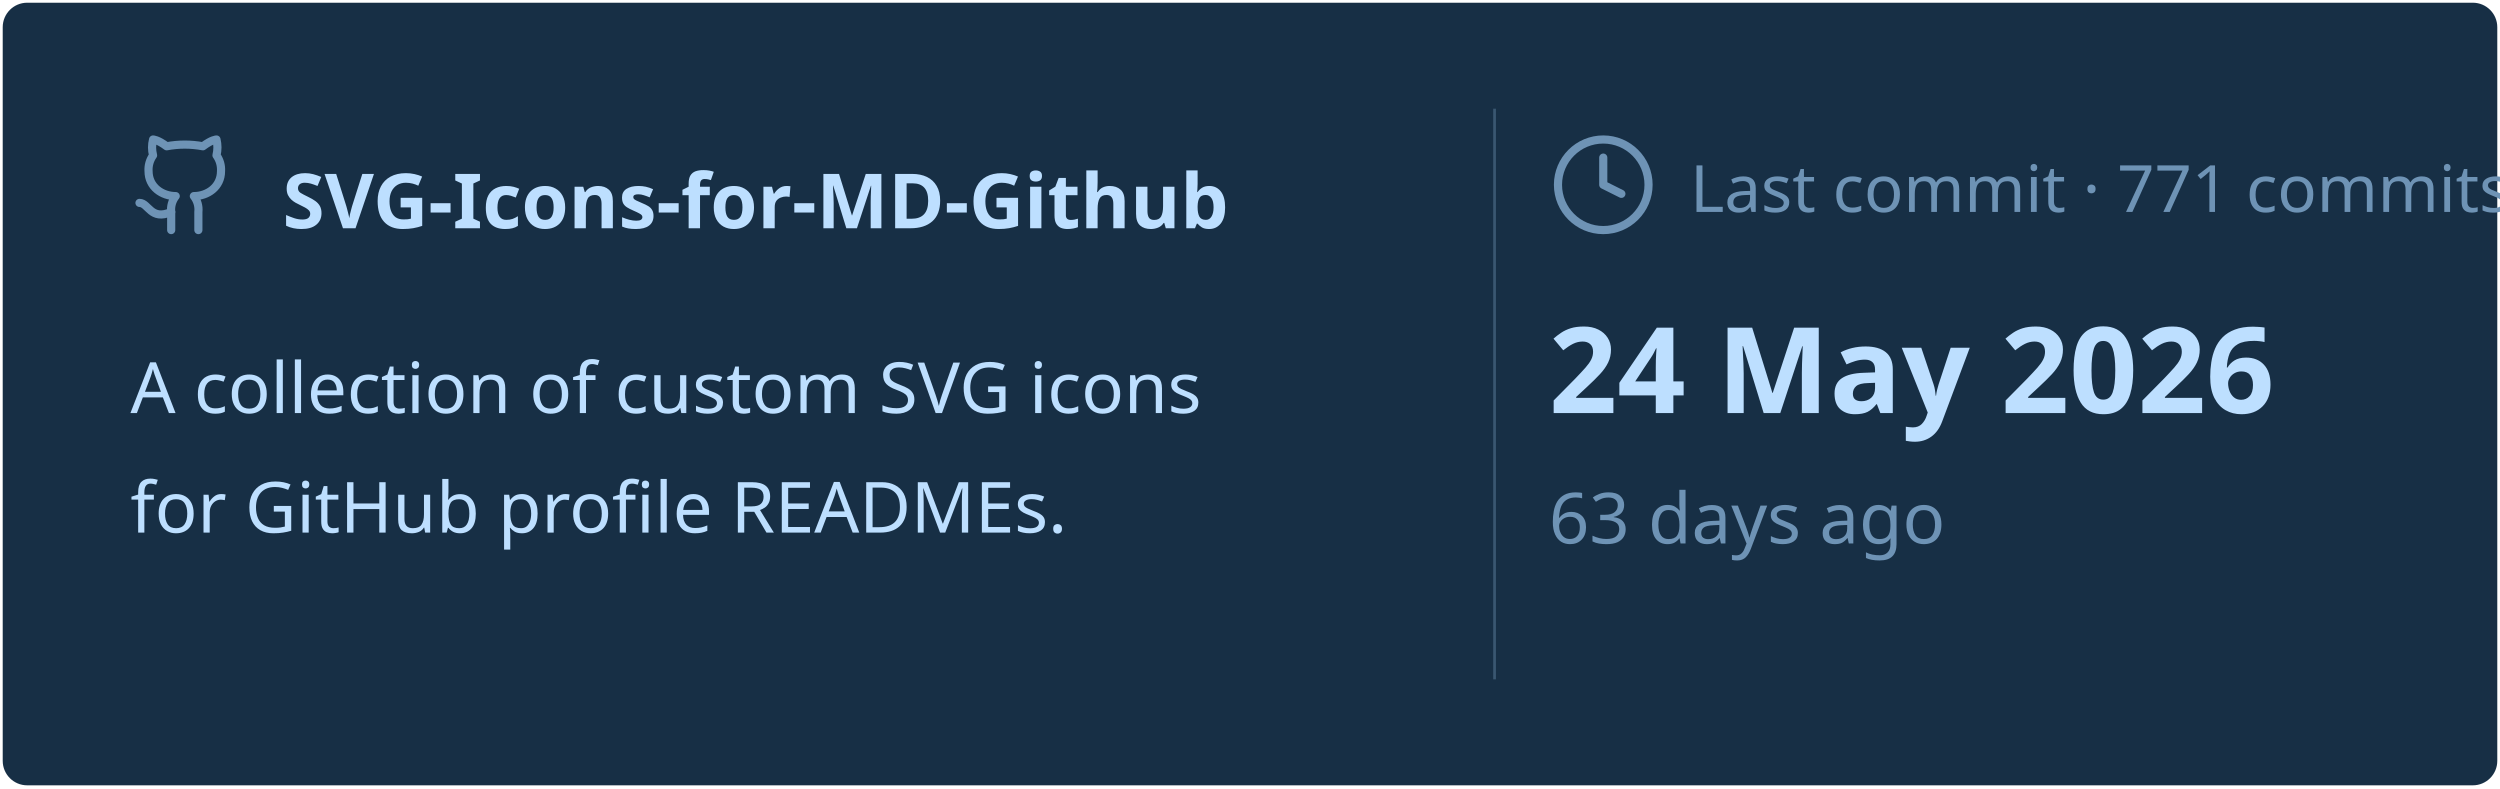
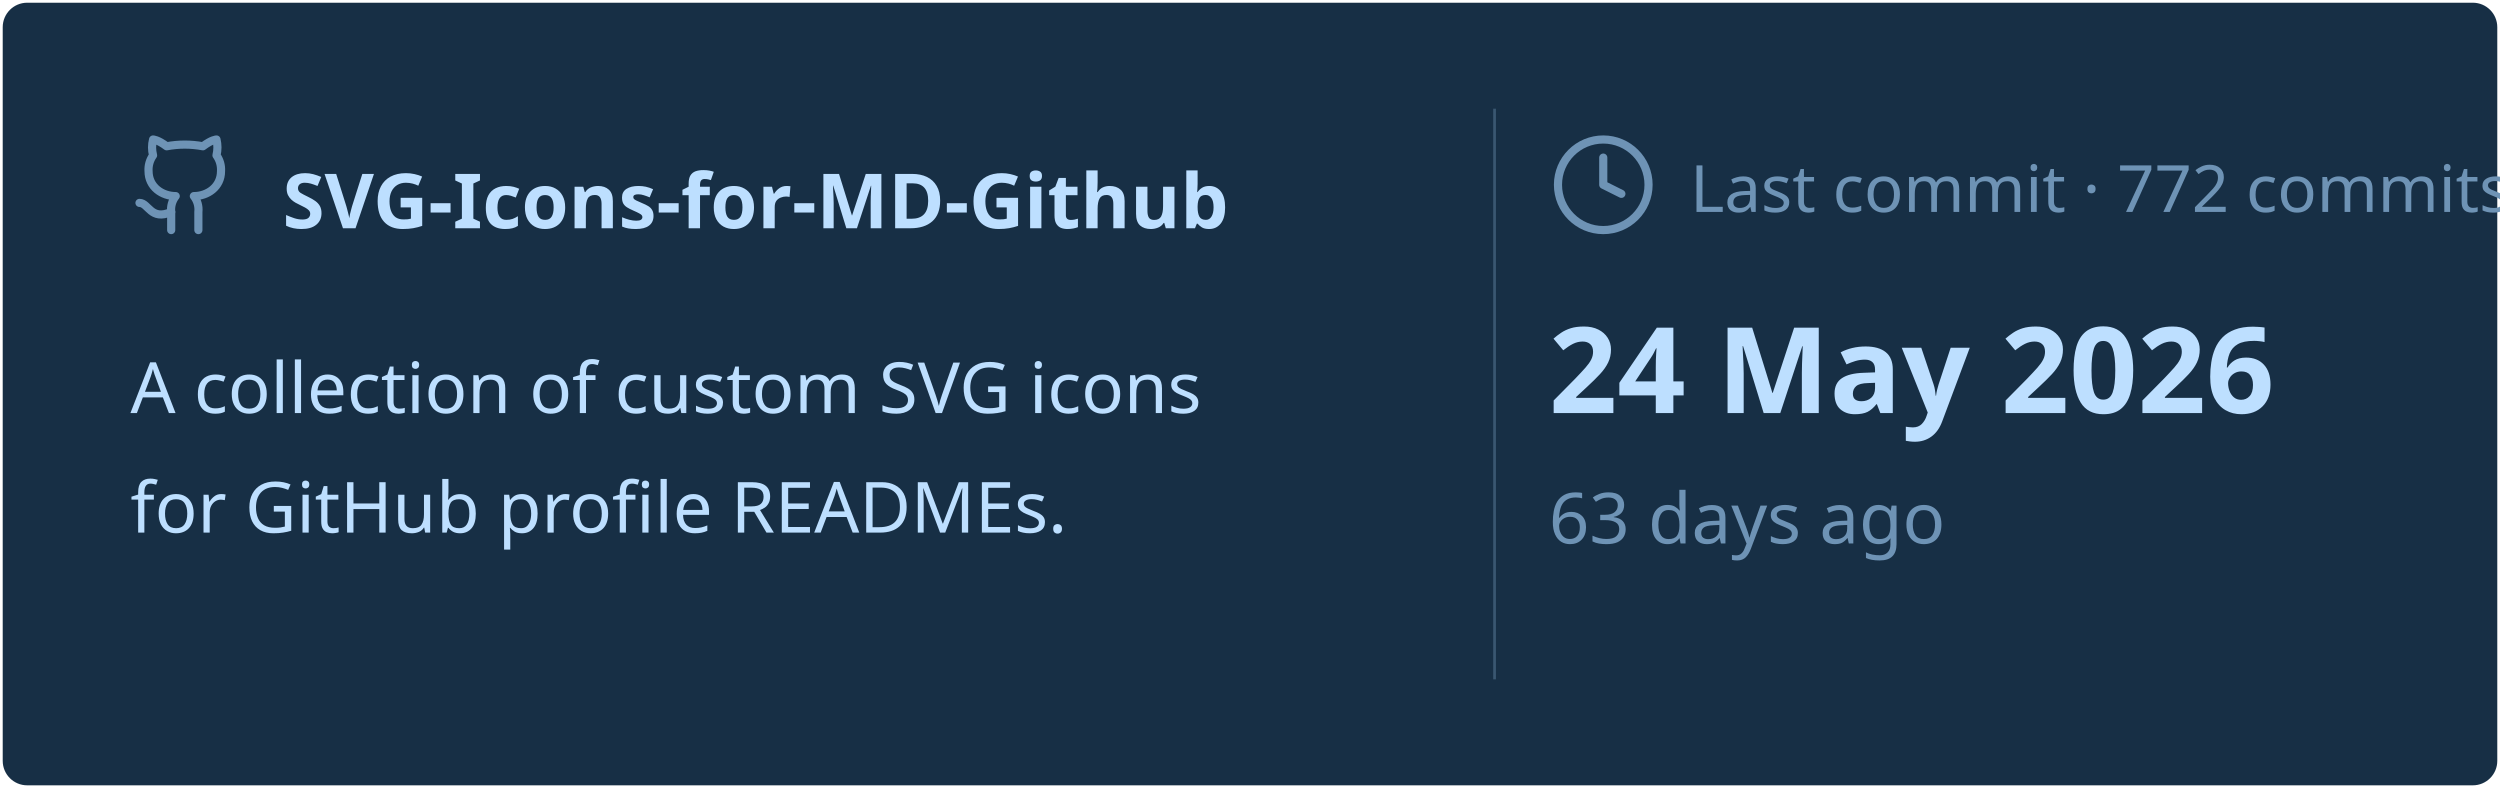
<svg xmlns="http://www.w3.org/2000/svg" viewBox="0 0 460 145" width="460px" height="145px">
  <rect stroke="#000000" stroke-opacity="0" fill="#172F45" rx="4.5" x="0.5" y="0.5" width="459" height="144" />
  <g transform="translate(24, 42)">
    <svg x="0" y="-18" width="20" height="20" viewBox="0 0 24 24" fill="none" stroke="#6E93B5" stroke-width="1.8" stroke-linecap="round" stroke-linejoin="round">
      <path d="M15 22v-4a4.8 4.8 0 0 0-1-3.5c3 0 6-2 6-5.5.08-1.25-.27-2.48-1-3.5.28-1.15.28-2.35 0-3.5 0 0-1 0-3 1.5-2.64-.5-5.36-.5-8 0C6 2 5 2 5 2c-.3 1.15-.3 2.35 0 3.5A5.403 5.403 0 0 0 4 9c0 3.5 3 5.5 6 5.5-.39.49-.68 1.05-.85 1.65-.17.6-.22 1.23-.15 1.85v4" />
      <path d="M9 18c-4.51 2-5-2-7-2" />
    </svg>
    <text x="28" y="0" font-family="&quot;Segoe UI&quot;, Ubuntu, sans-serif" font-size="14" font-weight="700" fill="#BDDFFF">SVG-Icons-for-MD-Github</text>
  </g>
  <text x="24" y="76" font-family="&quot;Segoe UI&quot;, Ubuntu, sans-serif" font-size="13" font-weight="400" fill="#BDDFFF">A collection of custom SVG icons</text>
  <text x="24" y="98" font-family="&quot;Segoe UI&quot;, Ubuntu, sans-serif" font-size="13" font-weight="400" fill="#BDDFFF">for GitHub profile READMEs.</text>
  <line x1="275" y1="20" x2="275" y2="125" stroke="#6E93B5" stroke-width="0.5" stroke-opacity="0.4" />
  <svg x="285" y="24" width="20" height="20" viewBox="0 0 24 24" fill="none" stroke="#6E93B5" stroke-width="1.8" stroke-linecap="round" stroke-linejoin="round">
    <circle cx="12" cy="12" r="10" />
    <polyline points="12 6 12 12 16 14" />
  </svg>
-   <text x="311" y="39" font-family="&quot;Segoe UI&quot;, Ubuntu, sans-serif" font-size="12" font-weight="400" fill="#6E93B5">Last commit · 771 commits</text>
+   <text x="311" y="39" font-family="&quot;Segoe UI&quot;, Ubuntu, sans-serif" font-size="12" font-weight="400" fill="#6E93B5">Last commit · 772 commits</text>
  <text x="285" y="76" font-family="&quot;Segoe UI&quot;, Ubuntu, sans-serif" font-size="22" font-weight="700" fill="#BDDFFF">24 May 2026</text>
  <text x="285" y="100" font-family="&quot;Segoe UI&quot;, Ubuntu, sans-serif" font-size="13" font-weight="400" fill="#6E93B5">63 days ago</text>
</svg>
